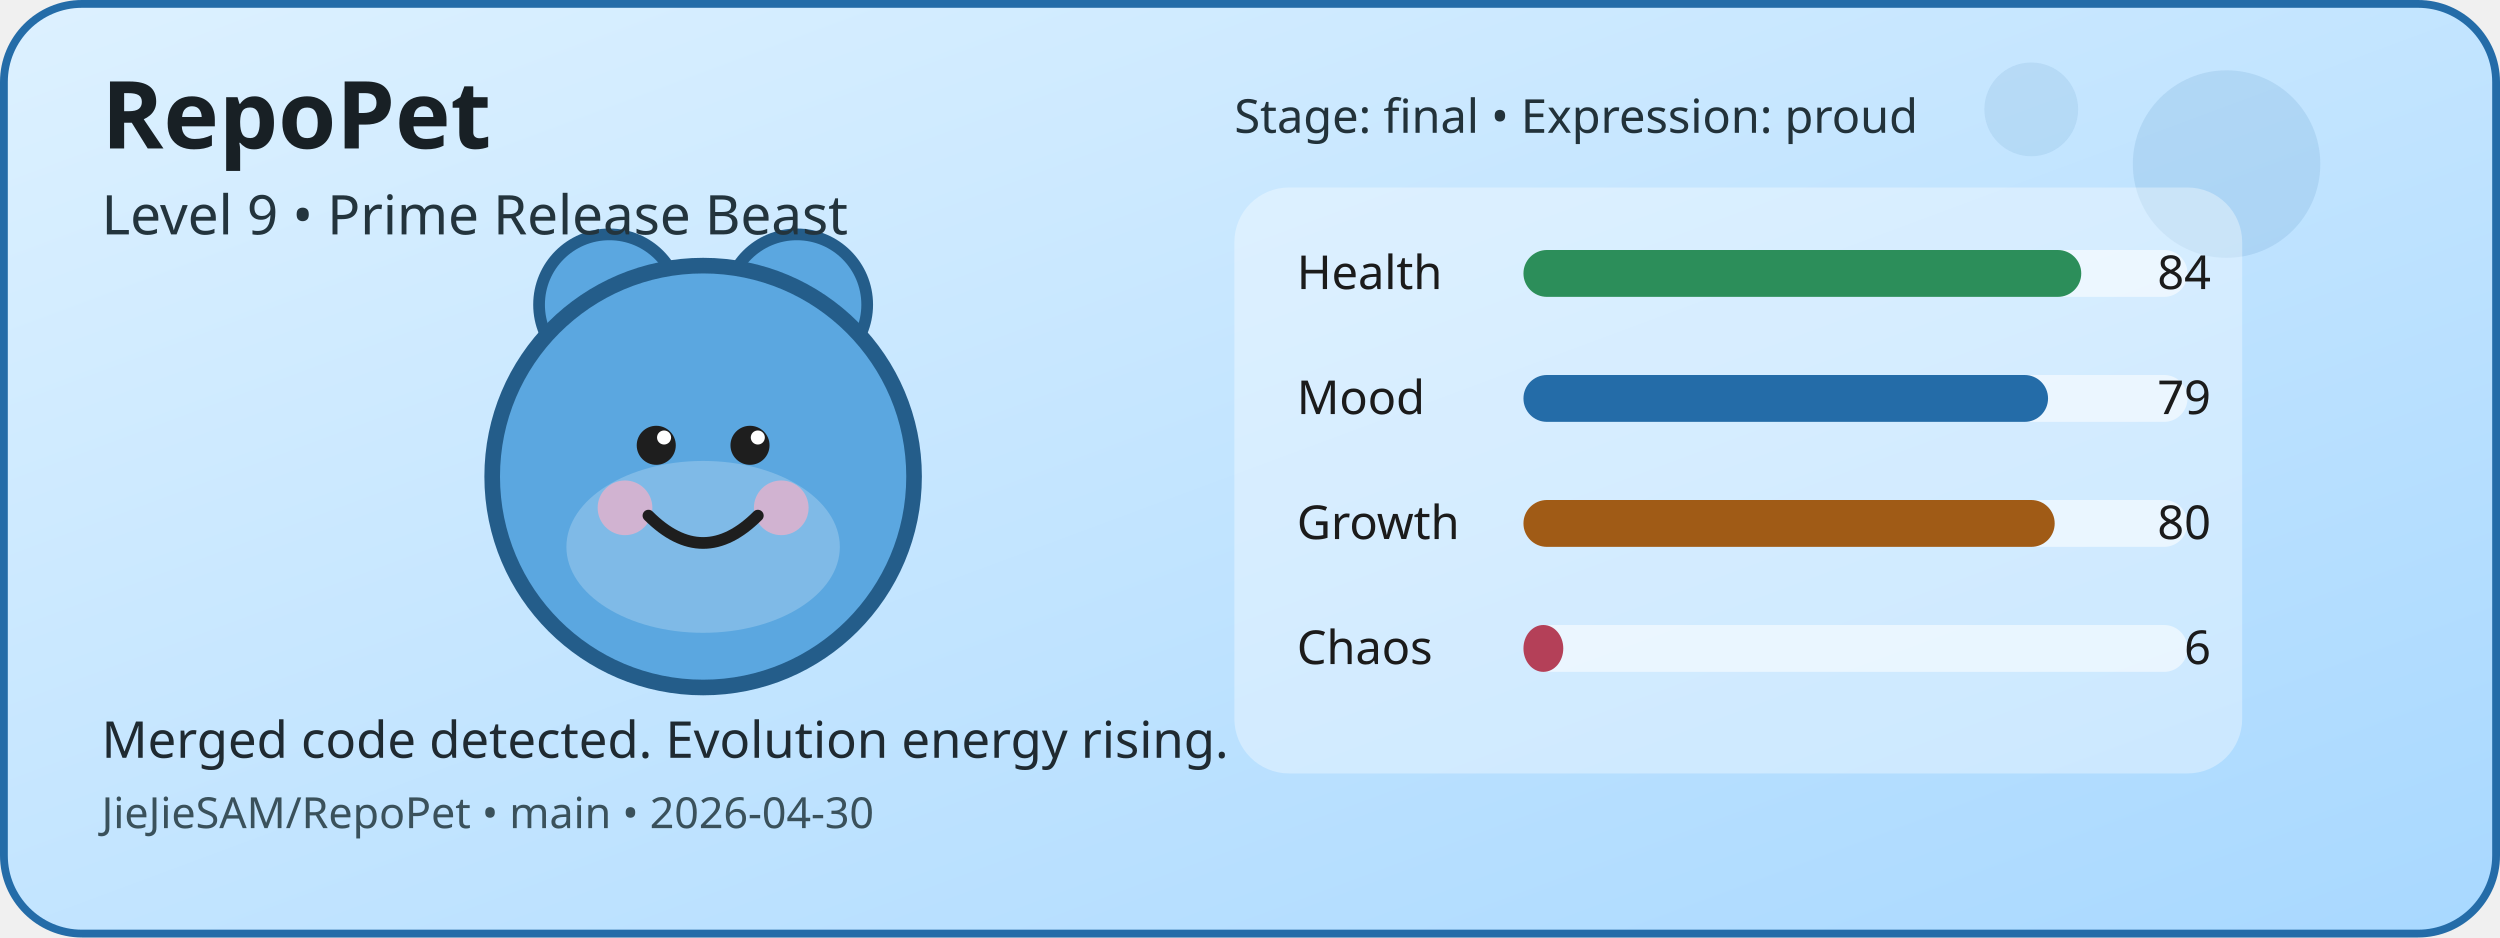
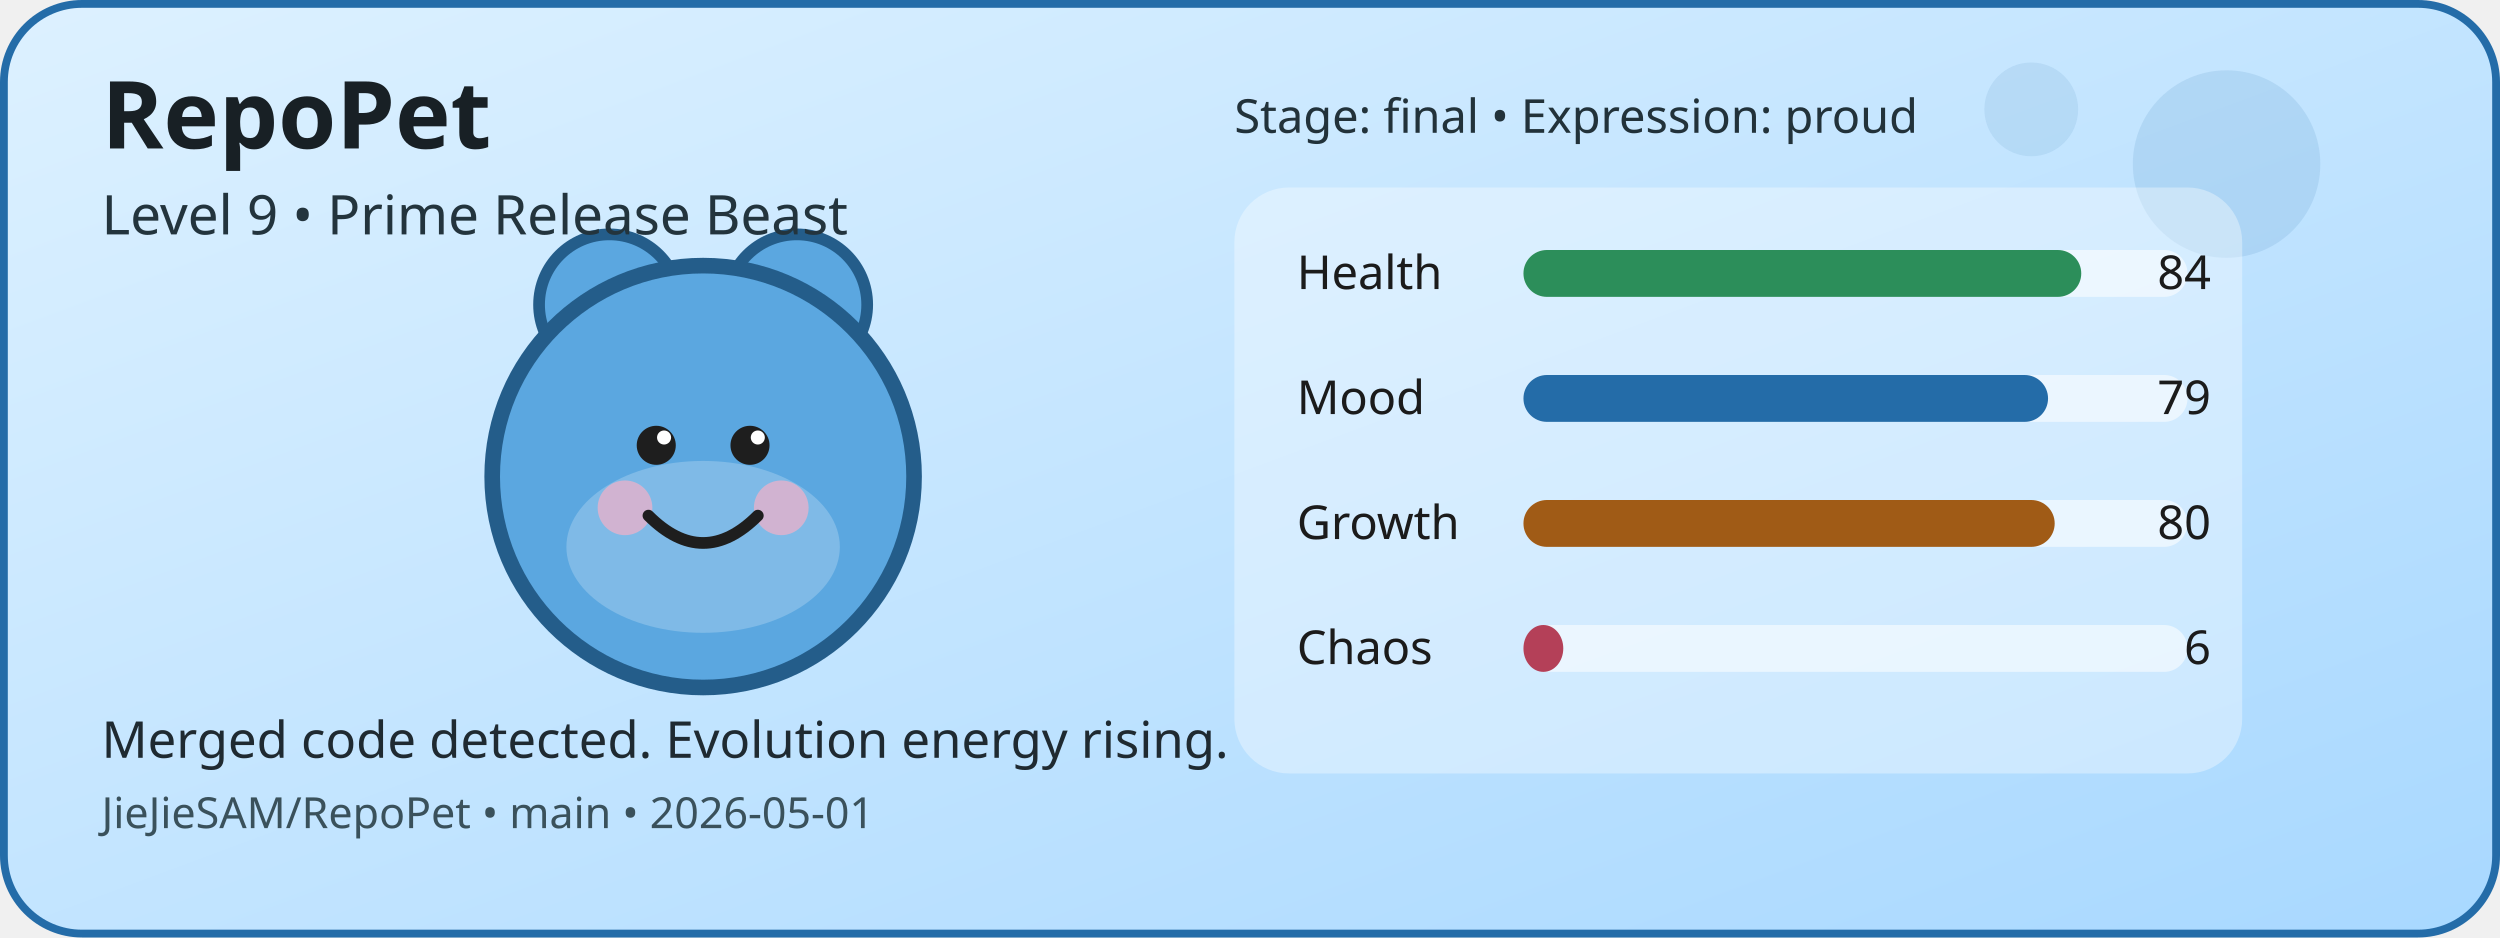
<svg xmlns="http://www.w3.org/2000/svg" width="640" height="240" viewBox="0 0 640 240" role="img" aria-label="RepoPet status card">
  <defs>
    <linearGradient id="cardGradient" x1="0" y1="0" x2="1" y2="1">
      <stop offset="0%" stop-color="#DDF1FF" />
      <stop offset="100%" stop-color="#A8D8FF" />
    </linearGradient>
  </defs>
  <rect x="1" y="1" width="638" height="238" rx="20" fill="url(#cardGradient)" stroke="#246CA8" stroke-width="2" />
  <circle cx="570" cy="42" r="24" fill="#246CA8" opacity="0.12" />
  <circle cx="520" cy="28" r="12" fill="#246CA8" opacity="0.1" />
  <circle cx="156" cy="78" r="18" fill="#5BA7E0" stroke="#245D8A" stroke-width="3" />
  <circle cx="204" cy="78" r="18" fill="#5BA7E0" stroke="#245D8A" stroke-width="3" />
  <circle cx="180" cy="122" r="54" fill="#5BA7E0" stroke="#245D8A" stroke-width="4" />
  <ellipse cx="180" cy="140" rx="35" ry="22" fill="#FFFFFF" opacity="0.22" />
  <circle cx="160" cy="130" r="7" fill="#F4B1C7" opacity="0.7" />
  <circle cx="200" cy="130" r="7" fill="#F4B1C7" opacity="0.7" />
  <circle cx="168" cy="114" r="5" fill="#1E1E1E" />
  <circle cx="192" cy="114" r="5" fill="#1E1E1E" />
  <circle cx="170" cy="112" r="1.8" fill="#FFFFFF" />
  <circle cx="194" cy="112" r="1.8" fill="#FFFFFF" />
  <path d="M166 132 Q180 146 194 132" fill="none" stroke="#1E1E1E" stroke-width="3" stroke-linecap="round" />
  <rect x="316" y="48" width="258" height="150" rx="14" fill="#FFFFFF" opacity="0.35" />
  <text x="332" y="74" font-family="Verdana, sans-serif" font-size="12" fill="#1B1B1B">Health</text>
  <rect x="390" y="64" width="170" height="12" rx="6" fill="#FFFFFF" opacity="0.55" />
  <rect x="390" y="64" width="142.8" height="12" rx="6" fill="#2C8E5A" />
  <text x="566" y="74" text-anchor="end" font-family="Verdana, sans-serif" font-size="12" fill="#1B1B1B">84</text>
  <text x="332" y="106" font-family="Verdana, sans-serif" font-size="12" fill="#1B1B1B">Mood</text>
  <rect x="390" y="96" width="170" height="12" rx="6" fill="#FFFFFF" opacity="0.55" />
  <rect x="390" y="96" width="134.3" height="12" rx="6" fill="#246CA8" />
  <text x="566" y="106" text-anchor="end" font-family="Verdana, sans-serif" font-size="12" fill="#1B1B1B">79</text>
  <text x="332" y="138" font-family="Verdana, sans-serif" font-size="12" fill="#1B1B1B">Growth</text>
  <rect x="390" y="128" width="170" height="12" rx="6" fill="#FFFFFF" opacity="0.55" />
  <rect x="390" y="128" width="136" height="12" rx="6" fill="#A05B16" />
  <text x="566" y="138" text-anchor="end" font-family="Verdana, sans-serif" font-size="12" fill="#1B1B1B">80</text>
  <text x="332" y="170" font-family="Verdana, sans-serif" font-size="12" fill="#1B1B1B">Chaos</text>
  <rect x="390" y="160" width="170" height="12" rx="6" fill="#FFFFFF" opacity="0.55" />
  <rect x="390" y="160" width="10.2" height="12" rx="6" fill="#B44058" />
  <text x="566" y="170" text-anchor="end" font-family="Verdana, sans-serif" font-size="12" fill="#1B1B1B">6</text>
  <text x="26" y="38" font-family="Verdana, sans-serif" font-size="24" font-weight="700" fill="#182025">RepoPet</text>
  <text x="26" y="60" font-family="Verdana, sans-serif" font-size="14" fill="#23343D">Level 9 • Prime Release Beast</text>
  <text x="26" y="194" font-family="Verdana, sans-serif" font-size="13" fill="#1F2A31">Merged code detected. Evolution energy rising.</text>
-   <text x="26" y="212" font-family="Verdana, sans-serif" font-size="11" fill="#3A515B">JieJieSAM/RepoPet • main • 2026-04-30</text>
+   <text x="26" y="212" font-family="Verdana, sans-serif" font-size="11" fill="#3A515B">JieJieSAM/RepoPet • main • 2026-05-01</text>
  <text x="316" y="34" font-family="Verdana, sans-serif" font-size="12" fill="#22323A">Stage: final • Expression: proud</text>
</svg>
